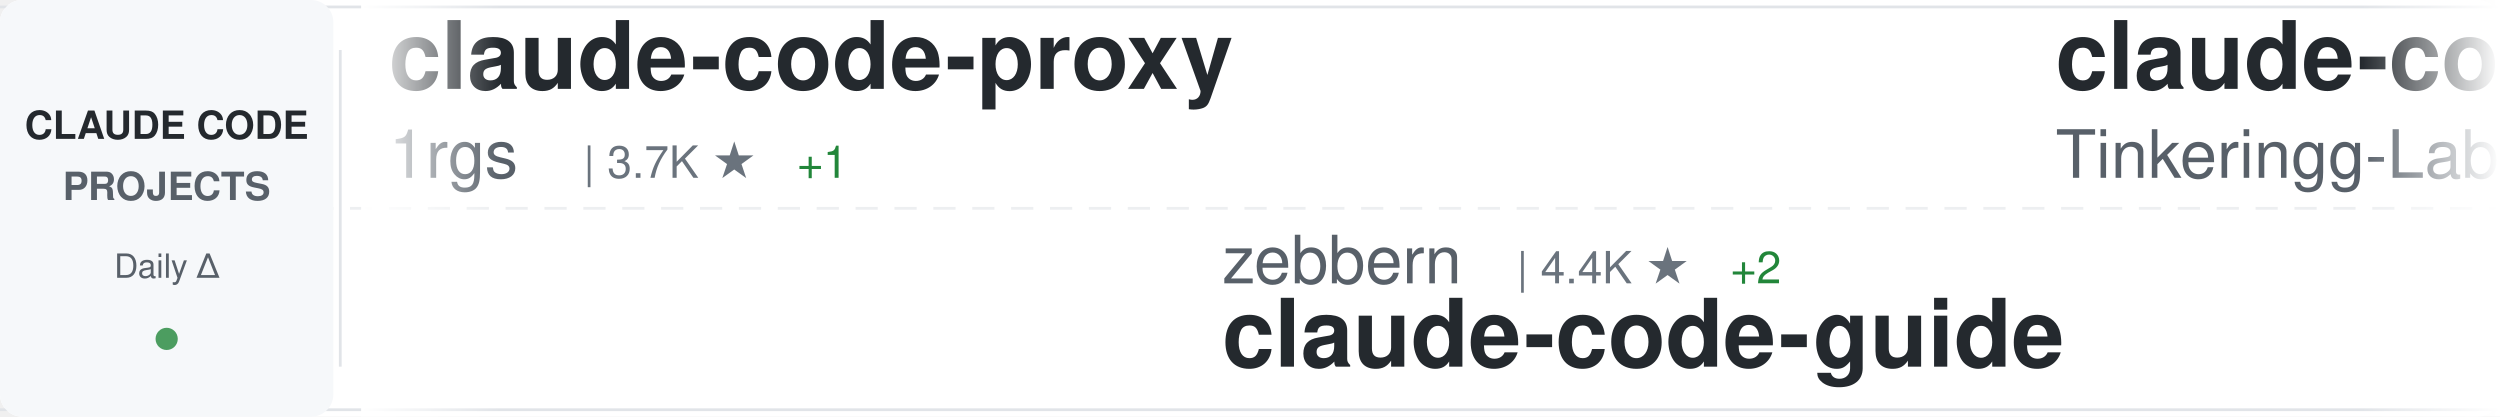
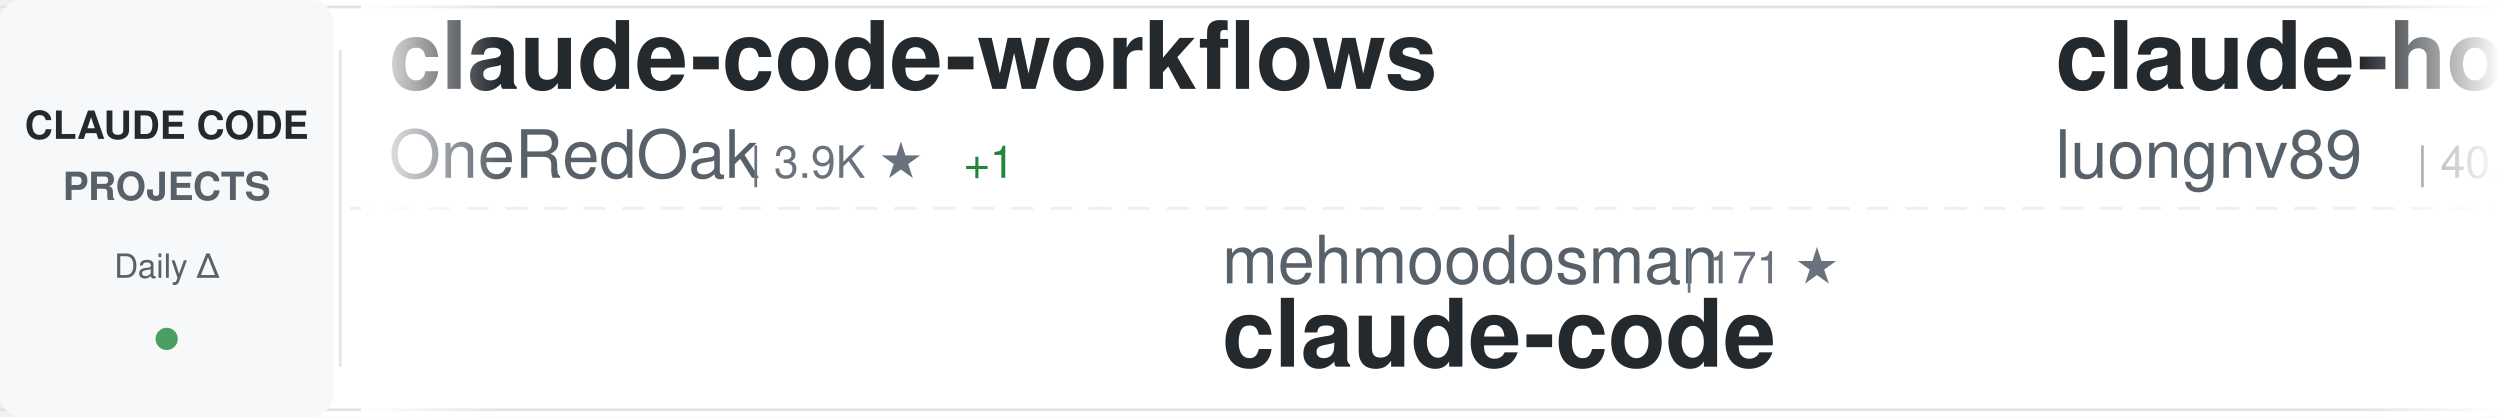
<svg xmlns="http://www.w3.org/2000/svg" width="900" height="150">
  <defs>
    <linearGradient id="awesomeLeftFade" x1="0%" y1="0%" x2="100%" y2="0%">
      <stop offset="0%" style="stop-color:#ffffff;stop-opacity:1" />
      <stop offset="100%" style="stop-color:#ffffff;stop-opacity:0" />
    </linearGradient>
    <linearGradient id="awesomeRightFade" x1="0%" y1="0%" x2="100%" y2="0%">
      <stop offset="0%" style="stop-color:#ffffff;stop-opacity:0" />
      <stop offset="100%" style="stop-color:#ffffff;stop-opacity:1" />
    </linearGradient>
  </defs>
  <rect width="900" height="150" fill="#ffffff" rx="8" />
  <rect x="0" y="2" width="900" height="1" fill="#e1e4e8" />
  <rect x="0" y="147" width="900" height="1" fill="#e1e4e8" />
  <line x1="0" y1="75" x2="900" y2="75" stroke="#e1e4e8" stroke-width="1" stroke-dasharray="8 6" opacity="0.6" />
  <rect x="0" y="0" width="120" height="150" fill="#f6f8fa" rx="8" />
  <text x="60" y="50" font-family="-apple-system, BlinkMacSystemFont, 'Segoe UI', Helvetica, Arial, sans-serif" font-size="14" font-weight="600" fill="#24292e" text-anchor="middle">CLAUDE CODE</text>
  <text x="60" y="72" font-family="-apple-system, BlinkMacSystemFont, 'Segoe UI', Helvetica, Arial, sans-serif" font-size="14" font-weight="600" fill="#586069" text-anchor="middle">PROJECTS</text>
  <text x="60" y="100" font-family="-apple-system, BlinkMacSystemFont, 'Segoe UI', Helvetica, Arial, sans-serif" font-size="12" font-weight="500" fill="#586069" text-anchor="middle">Daily Δ</text>
  <circle cx="60" cy="122" r="4" fill="#22863a" opacity="0.8" />
  <rect x="122" y="18" width="1" height="114" fill="#e1e4e8" />
  <clipPath id="awesomeTickerClip">
    <rect x="130" y="0" width="770" height="150" />
  </clipPath>
  <g clip-path="url(#awesomeTickerClip)">
    <g id="awesomeTickerItems">
      <animateTransform attributeName="transform" attributeType="XML" type="translate" from="0 0" to="-3000 0" dur="54s" repeatCount="indefinite" />
      <g transform="translate(0, 0)">
-         <text x="140" y="32" font-family="-apple-system, BlinkMacSystemFont, 'Segoe UI', Helvetica, Arial, sans-serif" font-size="34" font-weight="600" fill="#24292e">claude-code-proxy</text>
-         <text x="140" y="64" font-family="-apple-system, BlinkMacSystemFont, 'Segoe UI', Helvetica, Arial, sans-serif" font-size="24" font-weight="400" fill="#586069">1rgs</text>
-         <text x="210" y="64" font-family="-apple-system, BlinkMacSystemFont, 'Segoe UI', Helvetica, Arial, sans-serif" font-size="16" font-weight="500" fill="#6a737d">| 3.7K ★</text>
-         <text x="287" y="64" font-family="-apple-system, BlinkMacSystemFont, 'Segoe UI', Helvetica, Arial, sans-serif" font-size="16" font-weight="500" fill="#22863a"> +1</text>
+         <text x="140" y="32" font-family="-apple-system, BlinkMacSystemFont, 'Segoe UI', Helvetica, Arial, sans-serif" font-size="34" font-weight="600" fill="#24292e">claude-code-workflows</text>
+         <text x="140" y="64" font-family="-apple-system, BlinkMacSystemFont, 'Segoe UI', Helvetica, Arial, sans-serif" font-size="24" font-weight="400" fill="#586069">OneRedOak</text>
+         <text x="270" y="64" font-family="-apple-system, BlinkMacSystemFont, 'Segoe UI', Helvetica, Arial, sans-serif" font-size="16" font-weight="500" fill="#6a737d">| 3.9K ★</text>
+         <text x="347" y="64" font-family="-apple-system, BlinkMacSystemFont, 'Segoe UI', Helvetica, Arial, sans-serif" font-size="16" font-weight="500" fill="#22863a"> +1</text>
      </g>
      <g transform="translate(300, 0)">
-         <text x="140" y="102" font-family="-apple-system, BlinkMacSystemFont, 'Segoe UI', Helvetica, Arial, sans-serif" font-size="24" font-weight="400" fill="#586069">zebbern</text>
-         <text x="246" y="102" font-family="-apple-system, BlinkMacSystemFont, 'Segoe UI', Helvetica, Arial, sans-serif" font-size="16" font-weight="500" fill="#6a737d">| 4.4K ★</text>
-         <text x="323" y="102" font-family="-apple-system, BlinkMacSystemFont, 'Segoe UI', Helvetica, Arial, sans-serif" font-size="16" font-weight="500" fill="#22863a"> +2</text>
-         <text x="140" y="132" font-family="-apple-system, BlinkMacSystemFont, 'Segoe UI', Helvetica, Arial, sans-serif" font-size="34" font-weight="600" fill="#24292e">claude-code-guide</text>
+         <text x="140" y="102" font-family="-apple-system, BlinkMacSystemFont, 'Segoe UI', Helvetica, Arial, sans-serif" font-size="24" font-weight="400" fill="#586069">mehmoodosman</text>
+         <text x="306" y="102" font-family="-apple-system, BlinkMacSystemFont, 'Segoe UI', Helvetica, Arial, sans-serif" font-size="16" font-weight="500" fill="#6a737d">| 171 ★</text>
+         <text x="140" y="132" font-family="-apple-system, BlinkMacSystemFont, 'Segoe UI', Helvetica, Arial, sans-serif" font-size="34" font-weight="600" fill="#24292e">claude-code</text>
      </g>
      <g transform="translate(600, 0)">
-         <text x="140" y="32" font-family="-apple-system, BlinkMacSystemFont, 'Segoe UI', Helvetica, Arial, sans-serif" font-size="34" font-weight="600" fill="#24292e">claude-code</text>
-         <text x="140" y="64" font-family="-apple-system, BlinkMacSystemFont, 'Segoe UI', Helvetica, Arial, sans-serif" font-size="24" font-weight="400" fill="#586069">Tinkeringg-Lab</text>
-         <text x="330" y="64" font-family="-apple-system, BlinkMacSystemFont, 'Segoe UI', Helvetica, Arial, sans-serif" font-size="16" font-weight="500" fill="#6a737d">| 211 ★</text>
+         <text x="140" y="32" font-family="-apple-system, BlinkMacSystemFont, 'Segoe UI', Helvetica, Arial, sans-serif" font-size="34" font-weight="600" fill="#24292e">claude-howto</text>
+         <text x="140" y="64" font-family="-apple-system, BlinkMacSystemFont, 'Segoe UI', Helvetica, Arial, sans-serif" font-size="24" font-weight="400" fill="#586069">luongnv89</text>
+         <text x="270" y="64" font-family="-apple-system, BlinkMacSystemFont, 'Segoe UI', Helvetica, Arial, sans-serif" font-size="16" font-weight="500" fill="#6a737d">| 40.0K ★</text>
+         <text x="356" y="64" font-family="-apple-system, BlinkMacSystemFont, 'Segoe UI', Helvetica, Arial, sans-serif" font-size="16" font-weight="500" fill="#22863a"> +35</text>
      </g>
      <g transform="translate(900, 0)">
-         <text x="140" y="102" font-family="-apple-system, BlinkMacSystemFont, 'Segoe UI', Helvetica, Arial, sans-serif" font-size="24" font-weight="400" fill="#586069">xorespesp</text>
-         <text x="270" y="102" font-family="-apple-system, BlinkMacSystemFont, 'Segoe UI', Helvetica, Arial, sans-serif" font-size="16" font-weight="500" fill="#6a737d">| 230 ★</text>
+         <text x="140" y="102" font-family="-apple-system, BlinkMacSystemFont, 'Segoe UI', Helvetica, Arial, sans-serif" font-size="24" font-weight="400" fill="#586069">jarmuine</text>
+         <text x="258" y="102" font-family="-apple-system, BlinkMacSystemFont, 'Segoe UI', Helvetica, Arial, sans-serif" font-size="16" font-weight="500" fill="#6a737d">| 2.2K ★</text>
        <text x="140" y="132" font-family="-apple-system, BlinkMacSystemFont, 'Segoe UI', Helvetica, Arial, sans-serif" font-size="34" font-weight="600" fill="#24292e">claude-code</text>
      </g>
      <g transform="translate(1200, 0)">
-         <text x="140" y="32" font-family="-apple-system, BlinkMacSystemFont, 'Segoe UI', Helvetica, Arial, sans-serif" font-size="34" font-weight="600" fill="#24292e">claude-code-proxy</text>
-         <text x="140" y="64" font-family="-apple-system, BlinkMacSystemFont, 'Segoe UI', Helvetica, Arial, sans-serif" font-size="24" font-weight="400" fill="#586069">fuergaosi233</text>
-         <text x="306" y="64" font-family="-apple-system, BlinkMacSystemFont, 'Segoe UI', Helvetica, Arial, sans-serif" font-size="16" font-weight="500" fill="#6a737d">| 2.7K ★</text>
-         <text x="383" y="64" font-family="-apple-system, BlinkMacSystemFont, 'Segoe UI', Helvetica, Arial, sans-serif" font-size="16" font-weight="500" fill="#22863a"> +2</text>
+         <text x="140" y="32" font-family="-apple-system, BlinkMacSystemFont, 'Segoe UI', Helvetica, Arial, sans-serif" font-size="34" font-weight="600" fill="#24292e">Auto-claude-code-researc...</text>
+         <text x="140" y="64" font-family="-apple-system, BlinkMacSystemFont, 'Segoe UI', Helvetica, Arial, sans-serif" font-size="24" font-weight="400" fill="#586069">wanshuiyin</text>
+         <text x="282" y="64" font-family="-apple-system, BlinkMacSystemFont, 'Segoe UI', Helvetica, Arial, sans-serif" font-size="16" font-weight="500" fill="#6a737d">| 13.6K ★</text>
+         <text x="368" y="64" font-family="-apple-system, BlinkMacSystemFont, 'Segoe UI', Helvetica, Arial, sans-serif" font-size="16" font-weight="500" fill="#22863a"> +21</text>
      </g>
      <g transform="translate(1500, 0)">
-         <text x="140" y="102" font-family="-apple-system, BlinkMacSystemFont, 'Segoe UI', Helvetica, Arial, sans-serif" font-size="24" font-weight="400" fill="#586069">asgeirtj</text>
-         <text x="258" y="102" font-family="-apple-system, BlinkMacSystemFont, 'Segoe UI', Helvetica, Arial, sans-serif" font-size="16" font-weight="500" fill="#6a737d">| 58.8K ★</text>
-         <text x="344" y="102" font-family="-apple-system, BlinkMacSystemFont, 'Segoe UI', Helvetica, Arial, sans-serif" font-size="16" font-weight="500" fill="#22863a"> +234</text>
-         <text x="140" y="132" font-family="-apple-system, BlinkMacSystemFont, 'Segoe UI', Helvetica, Arial, sans-serif" font-size="34" font-weight="600" fill="#24292e">system_prompts_leaks</text>
+         <text x="140" y="102" font-family="-apple-system, BlinkMacSystemFont, 'Segoe UI', Helvetica, Arial, sans-serif" font-size="24" font-weight="400" fill="#586069">AprilNEA</text>
+         <text x="258" y="102" font-family="-apple-system, BlinkMacSystemFont, 'Segoe UI', Helvetica, Arial, sans-serif" font-size="16" font-weight="500" fill="#6a737d">| 392 ★</text>
+         <text x="140" y="132" font-family="-apple-system, BlinkMacSystemFont, 'Segoe UI', Helvetica, Arial, sans-serif" font-size="34" font-weight="600" fill="#24292e">claude-code-source</text>
      </g>
      <g transform="translate(1800, 0)">
-         <text x="140" y="32" font-family="-apple-system, BlinkMacSystemFont, 'Segoe UI', Helvetica, Arial, sans-serif" font-size="34" font-weight="600" fill="#24292e">awesome-claude-code-tool...</text>
-         <text x="140" y="64" font-family="-apple-system, BlinkMacSystemFont, 'Segoe UI', Helvetica, Arial, sans-serif" font-size="24" font-weight="400" fill="#586069">rohitg00</text>
-         <text x="258" y="64" font-family="-apple-system, BlinkMacSystemFont, 'Segoe UI', Helvetica, Arial, sans-serif" font-size="16" font-weight="500" fill="#6a737d">| 2.3K ★</text>
-         <text x="335" y="64" font-family="-apple-system, BlinkMacSystemFont, 'Segoe UI', Helvetica, Arial, sans-serif" font-size="16" font-weight="500" fill="#22863a"> +6</text>
+         <text x="140" y="32" font-family="-apple-system, BlinkMacSystemFont, 'Segoe UI', Helvetica, Arial, sans-serif" font-size="34" font-weight="600" fill="#24292e">claude-code-best-practic...</text>
+         <text x="140" y="64" font-family="-apple-system, BlinkMacSystemFont, 'Segoe UI', Helvetica, Arial, sans-serif" font-size="24" font-weight="400" fill="#586069">shanraisshan</text>
+         <text x="306" y="64" font-family="-apple-system, BlinkMacSystemFont, 'Segoe UI', Helvetica, Arial, sans-serif" font-size="16" font-weight="500" fill="#6a737d">| 63.1K ★</text>
+         <text x="392" y="64" font-family="-apple-system, BlinkMacSystemFont, 'Segoe UI', Helvetica, Arial, sans-serif" font-size="16" font-weight="500" fill="#22863a"> +68</text>
      </g>
      <g transform="translate(2100, 0)">
-         <text x="140" y="102" font-family="-apple-system, BlinkMacSystemFont, 'Segoe UI', Helvetica, Arial, sans-serif" font-size="24" font-weight="400" fill="#586069">hangsman</text>
-         <text x="258" y="102" font-family="-apple-system, BlinkMacSystemFont, 'Segoe UI', Helvetica, Arial, sans-serif" font-size="16" font-weight="500" fill="#6a737d">| 788 ★</text>
-         <text x="326" y="102" font-family="-apple-system, BlinkMacSystemFont, 'Segoe UI', Helvetica, Arial, sans-serif" font-size="16" font-weight="500" fill="#22863a"> +1</text>
-         <text x="140" y="132" font-family="-apple-system, BlinkMacSystemFont, 'Segoe UI', Helvetica, Arial, sans-serif" font-size="34" font-weight="600" fill="#24292e">claude-code-source</text>
+         <text x="140" y="102" font-family="-apple-system, BlinkMacSystemFont, 'Segoe UI', Helvetica, Arial, sans-serif" font-size="24" font-weight="400" fill="#586069">AICoderTudou</text>
+         <text x="306" y="102" font-family="-apple-system, BlinkMacSystemFont, 'Segoe UI', Helvetica, Arial, sans-serif" font-size="16" font-weight="500" fill="#6a737d">| 497 ★</text>
+         <text x="140" y="132" font-family="-apple-system, BlinkMacSystemFont, 'Segoe UI', Helvetica, Arial, sans-serif" font-size="34" font-weight="600" fill="#24292e">claude-code-tudou</text>
      </g>
      <g transform="translate(2400, 0)">
-         <text x="140" y="32" font-family="-apple-system, BlinkMacSystemFont, 'Segoe UI', Helvetica, Arial, sans-serif" font-size="34" font-weight="600" fill="#24292e">everything-claude-code-z...</text>
-         <text x="140" y="64" font-family="-apple-system, BlinkMacSystemFont, 'Segoe UI', Helvetica, Arial, sans-serif" font-size="24" font-weight="400" fill="#586069">xu-xiang</text>
-         <text x="258" y="64" font-family="-apple-system, BlinkMacSystemFont, 'Segoe UI', Helvetica, Arial, sans-serif" font-size="16" font-weight="500" fill="#6a737d">| 1.7K ★</text>
-         <text x="335" y="64" font-family="-apple-system, BlinkMacSystemFont, 'Segoe UI', Helvetica, Arial, sans-serif" font-size="16" font-weight="500" fill="#22863a"> +6</text>
+         <text x="140" y="32" font-family="-apple-system, BlinkMacSystemFont, 'Segoe UI', Helvetica, Arial, sans-serif" font-size="34" font-weight="600" fill="#24292e">claude-code-from-scratch</text>
+         <text x="140" y="64" font-family="-apple-system, BlinkMacSystemFont, 'Segoe UI', Helvetica, Arial, sans-serif" font-size="24" font-weight="400" fill="#586069">Windy3f3f3f3f</text>
+         <text x="318" y="64" font-family="-apple-system, BlinkMacSystemFont, 'Segoe UI', Helvetica, Arial, sans-serif" font-size="16" font-weight="500" fill="#6a737d">| 2.4K ★</text>
+         <text x="395" y="64" font-family="-apple-system, BlinkMacSystemFont, 'Segoe UI', Helvetica, Arial, sans-serif" font-size="16" font-weight="500" fill="#22863a"> +7</text>
      </g>
      <g transform="translate(2700, 0)">
-         <text x="140" y="102" font-family="-apple-system, BlinkMacSystemFont, 'Segoe UI', Helvetica, Arial, sans-serif" font-size="24" font-weight="400" fill="#586069">RishabhK103</text>
-         <text x="294" y="102" font-family="-apple-system, BlinkMacSystemFont, 'Segoe UI', Helvetica, Arial, sans-serif" font-size="16" font-weight="500" fill="#6a737d">| 102 ★</text>
+         <text x="140" y="102" font-family="-apple-system, BlinkMacSystemFont, 'Segoe UI', Helvetica, Arial, sans-serif" font-size="24" font-weight="400" fill="#586069">frankbria</text>
+         <text x="270" y="102" font-family="-apple-system, BlinkMacSystemFont, 'Segoe UI', Helvetica, Arial, sans-serif" font-size="16" font-weight="500" fill="#6a737d">| 9.5K ★</text>
+         <text x="347" y="102" font-family="-apple-system, BlinkMacSystemFont, 'Segoe UI', Helvetica, Arial, sans-serif" font-size="16" font-weight="500" fill="#22863a"> +6</text>
+         <text x="140" y="132" font-family="-apple-system, BlinkMacSystemFont, 'Segoe UI', Helvetica, Arial, sans-serif" font-size="34" font-weight="600" fill="#24292e">ralph-claude-code</text>
+       </g>
+       <g transform="translate(3000, 0)">
+         <text x="140" y="32" font-family="-apple-system, BlinkMacSystemFont, 'Segoe UI', Helvetica, Arial, sans-serif" font-size="34" font-weight="600" fill="#24292e">claude-code-workflows</text>
+         <text x="140" y="64" font-family="-apple-system, BlinkMacSystemFont, 'Segoe UI', Helvetica, Arial, sans-serif" font-size="24" font-weight="400" fill="#586069">OneRedOak</text>
+         <text x="270" y="64" font-family="-apple-system, BlinkMacSystemFont, 'Segoe UI', Helvetica, Arial, sans-serif" font-size="16" font-weight="500" fill="#6a737d">| 3.9K ★</text>
+         <text x="347" y="64" font-family="-apple-system, BlinkMacSystemFont, 'Segoe UI', Helvetica, Arial, sans-serif" font-size="16" font-weight="500" fill="#22863a"> +1</text>
+       </g>
+       <g transform="translate(3300, 0)">
+         <text x="140" y="102" font-family="-apple-system, BlinkMacSystemFont, 'Segoe UI', Helvetica, Arial, sans-serif" font-size="24" font-weight="400" fill="#586069">mehmoodosman</text>
+         <text x="306" y="102" font-family="-apple-system, BlinkMacSystemFont, 'Segoe UI', Helvetica, Arial, sans-serif" font-size="16" font-weight="500" fill="#6a737d">| 171 ★</text>
        <text x="140" y="132" font-family="-apple-system, BlinkMacSystemFont, 'Segoe UI', Helvetica, Arial, sans-serif" font-size="34" font-weight="600" fill="#24292e">claude-code</text>
      </g>
-       <g transform="translate(3000, 0)">
-         <text x="140" y="32" font-family="-apple-system, BlinkMacSystemFont, 'Segoe UI', Helvetica, Arial, sans-serif" font-size="34" font-weight="600" fill="#24292e">claude-code-proxy</text>
-         <text x="140" y="64" font-family="-apple-system, BlinkMacSystemFont, 'Segoe UI', Helvetica, Arial, sans-serif" font-size="24" font-weight="400" fill="#586069">1rgs</text>
-         <text x="210" y="64" font-family="-apple-system, BlinkMacSystemFont, 'Segoe UI', Helvetica, Arial, sans-serif" font-size="16" font-weight="500" fill="#6a737d">| 3.7K ★</text>
-         <text x="287" y="64" font-family="-apple-system, BlinkMacSystemFont, 'Segoe UI', Helvetica, Arial, sans-serif" font-size="16" font-weight="500" fill="#22863a"> +1</text>
-       </g>
-       <g transform="translate(3300, 0)">
-         <text x="140" y="102" font-family="-apple-system, BlinkMacSystemFont, 'Segoe UI', Helvetica, Arial, sans-serif" font-size="24" font-weight="400" fill="#586069">zebbern</text>
-         <text x="246" y="102" font-family="-apple-system, BlinkMacSystemFont, 'Segoe UI', Helvetica, Arial, sans-serif" font-size="16" font-weight="500" fill="#6a737d">| 4.4K ★</text>
-         <text x="323" y="102" font-family="-apple-system, BlinkMacSystemFont, 'Segoe UI', Helvetica, Arial, sans-serif" font-size="16" font-weight="500" fill="#22863a"> +2</text>
-         <text x="140" y="132" font-family="-apple-system, BlinkMacSystemFont, 'Segoe UI', Helvetica, Arial, sans-serif" font-size="34" font-weight="600" fill="#24292e">claude-code-guide</text>
-       </g>
      <g transform="translate(3600, 0)">
-         <text x="140" y="32" font-family="-apple-system, BlinkMacSystemFont, 'Segoe UI', Helvetica, Arial, sans-serif" font-size="34" font-weight="600" fill="#24292e">claude-code</text>
-         <text x="140" y="64" font-family="-apple-system, BlinkMacSystemFont, 'Segoe UI', Helvetica, Arial, sans-serif" font-size="24" font-weight="400" fill="#586069">Tinkeringg-Lab</text>
-         <text x="330" y="64" font-family="-apple-system, BlinkMacSystemFont, 'Segoe UI', Helvetica, Arial, sans-serif" font-size="16" font-weight="500" fill="#6a737d">| 211 ★</text>
+         <text x="140" y="32" font-family="-apple-system, BlinkMacSystemFont, 'Segoe UI', Helvetica, Arial, sans-serif" font-size="34" font-weight="600" fill="#24292e">claude-howto</text>
+         <text x="140" y="64" font-family="-apple-system, BlinkMacSystemFont, 'Segoe UI', Helvetica, Arial, sans-serif" font-size="24" font-weight="400" fill="#586069">luongnv89</text>
+         <text x="270" y="64" font-family="-apple-system, BlinkMacSystemFont, 'Segoe UI', Helvetica, Arial, sans-serif" font-size="16" font-weight="500" fill="#6a737d">| 40.0K ★</text>
+         <text x="356" y="64" font-family="-apple-system, BlinkMacSystemFont, 'Segoe UI', Helvetica, Arial, sans-serif" font-size="16" font-weight="500" fill="#22863a"> +35</text>
      </g>
      <g transform="translate(3900, 0)">
-         <text x="140" y="102" font-family="-apple-system, BlinkMacSystemFont, 'Segoe UI', Helvetica, Arial, sans-serif" font-size="24" font-weight="400" fill="#586069">xorespesp</text>
-         <text x="270" y="102" font-family="-apple-system, BlinkMacSystemFont, 'Segoe UI', Helvetica, Arial, sans-serif" font-size="16" font-weight="500" fill="#6a737d">| 230 ★</text>
+         <text x="140" y="102" font-family="-apple-system, BlinkMacSystemFont, 'Segoe UI', Helvetica, Arial, sans-serif" font-size="24" font-weight="400" fill="#586069">jarmuine</text>
+         <text x="258" y="102" font-family="-apple-system, BlinkMacSystemFont, 'Segoe UI', Helvetica, Arial, sans-serif" font-size="16" font-weight="500" fill="#6a737d">| 2.2K ★</text>
        <text x="140" y="132" font-family="-apple-system, BlinkMacSystemFont, 'Segoe UI', Helvetica, Arial, sans-serif" font-size="34" font-weight="600" fill="#24292e">claude-code</text>
      </g>
    </g>
  </g>
  <rect x="130" y="0" width="50" height="150" fill="url(#awesomeLeftFade)" />
  <rect x="850" y="0" width="50" height="150" fill="url(#awesomeRightFade)" />
</svg>
